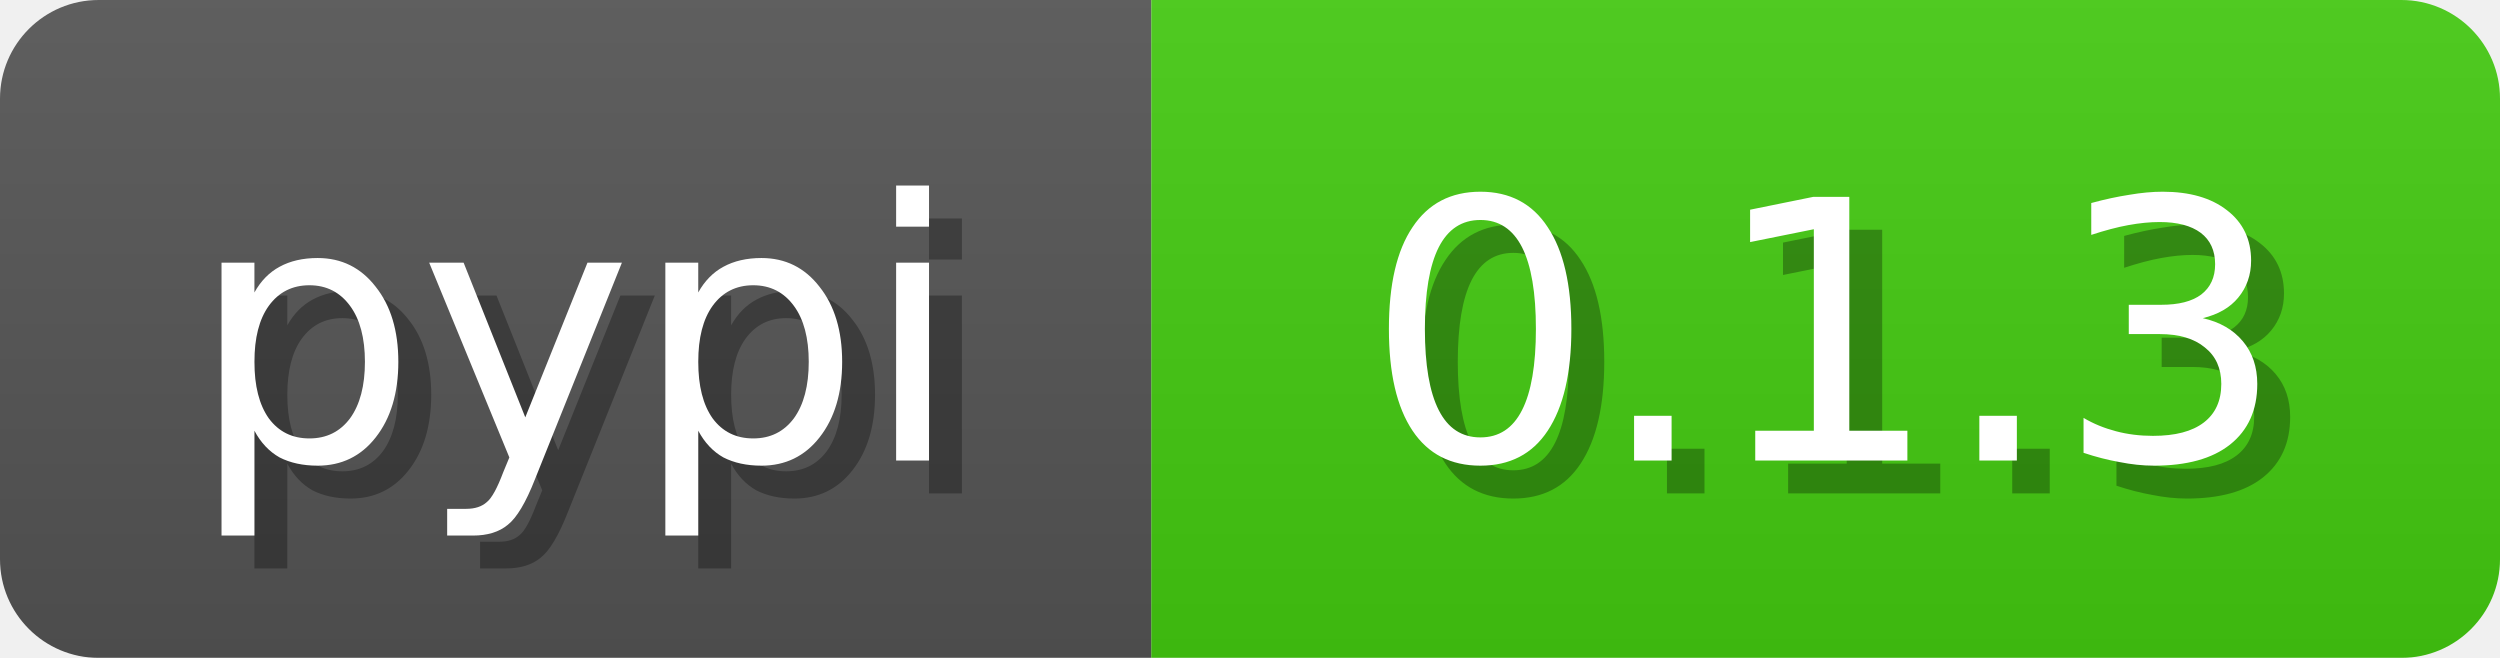
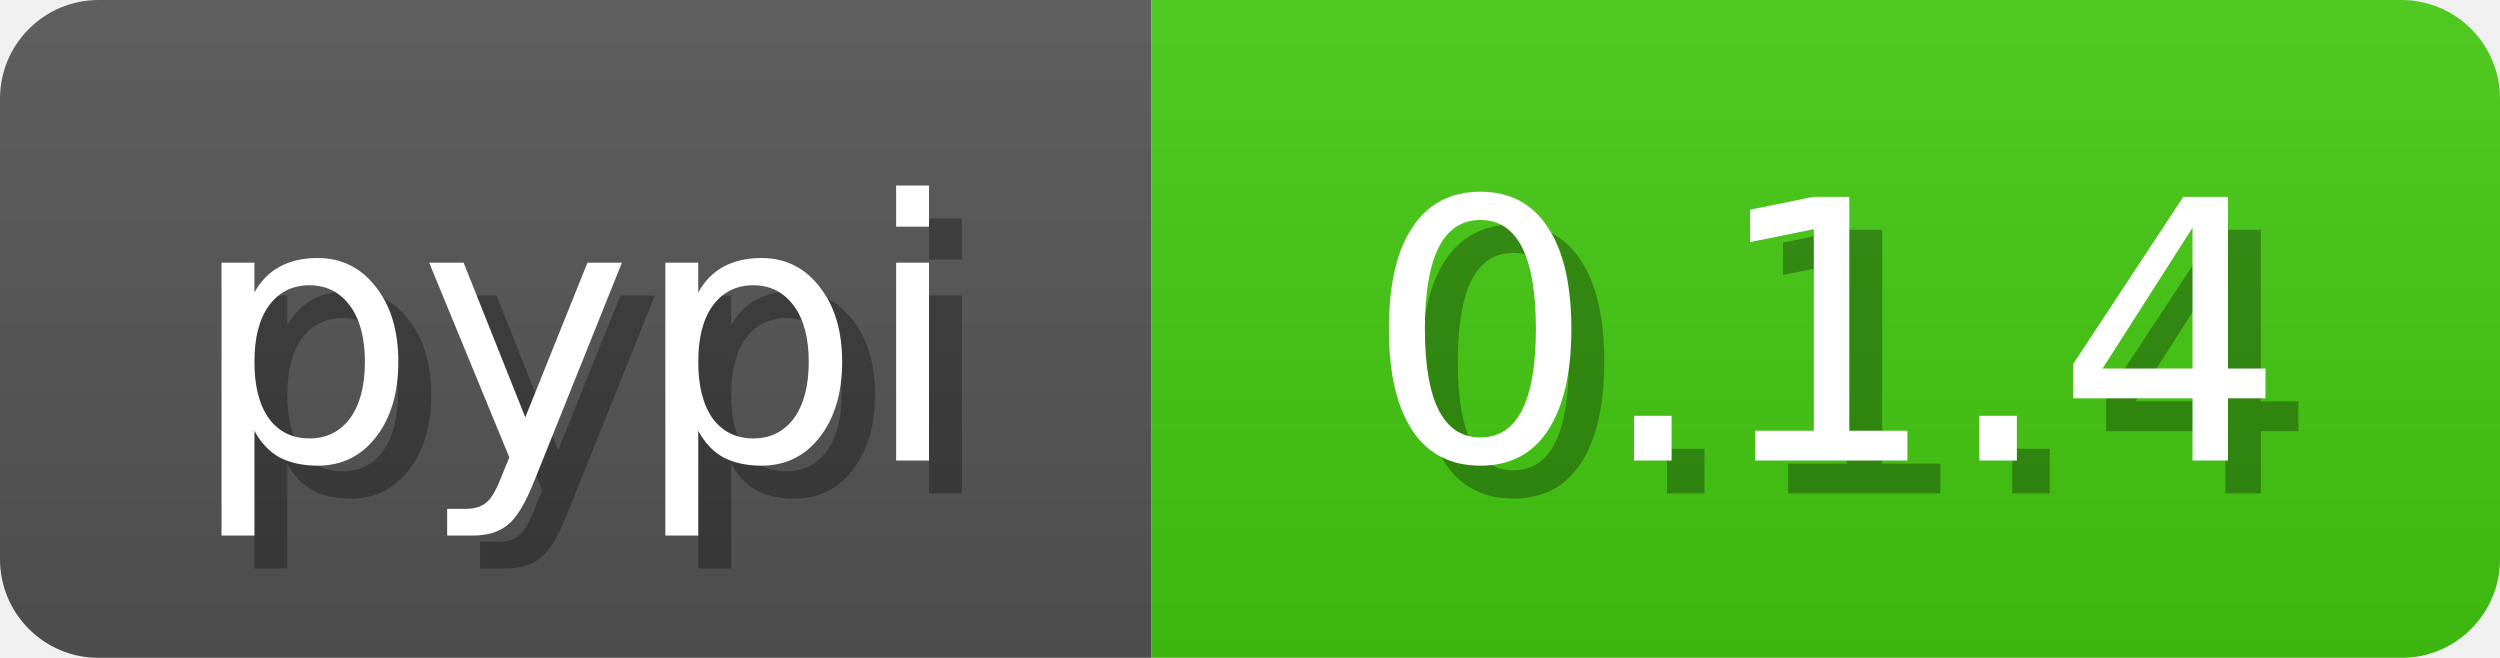
<svg xmlns="http://www.w3.org/2000/svg" width="76" height="20">
  <linearGradient id="b" x2="0" y2="100%">
    <stop offset="0" stop-color="#bbb" stop-opacity=".1" />
    <stop offset="1" stop-opacity=".1" />
  </linearGradient>
  <mask id="anybadge_3">
    <rect width="76" height="20" rx="3" fill="#fff" />
  </mask>
  <g mask="url(#anybadge_3)">
    <path fill="#555" d="M0 0h35v20H0z" />
    <path fill="#4c1" d="M35 0h41v20H35z" />
    <path fill="url(#b)" d="M0 0h76v20H0z" />
  </g>
  <g fill="#fff" text-anchor="middle" font-family="DejaVu Sans,Verdana,Geneva,sans-serif" font-size="11">
    <text x="18.5" y="15" fill="#010101" fill-opacity=".3">pypi</text>
    <text x="17.5" y="14">pypi</text>
  </g>
  <g fill="#fff" text-anchor="middle" font-family="DejaVu Sans,Verdana,Geneva,sans-serif" font-size="11">
-     <text x="56.5" y="15" fill="#010101" fill-opacity=".3">0.1.3</text>
-     <text x="55.5" y="14">0.1.3</text>
+     <text x="56.5" y="15" fill="#010101" fill-opacity=".3">0.1.4</text>
+     <text x="55.5" y="14">0.1.4</text>
  </g>
</svg>
